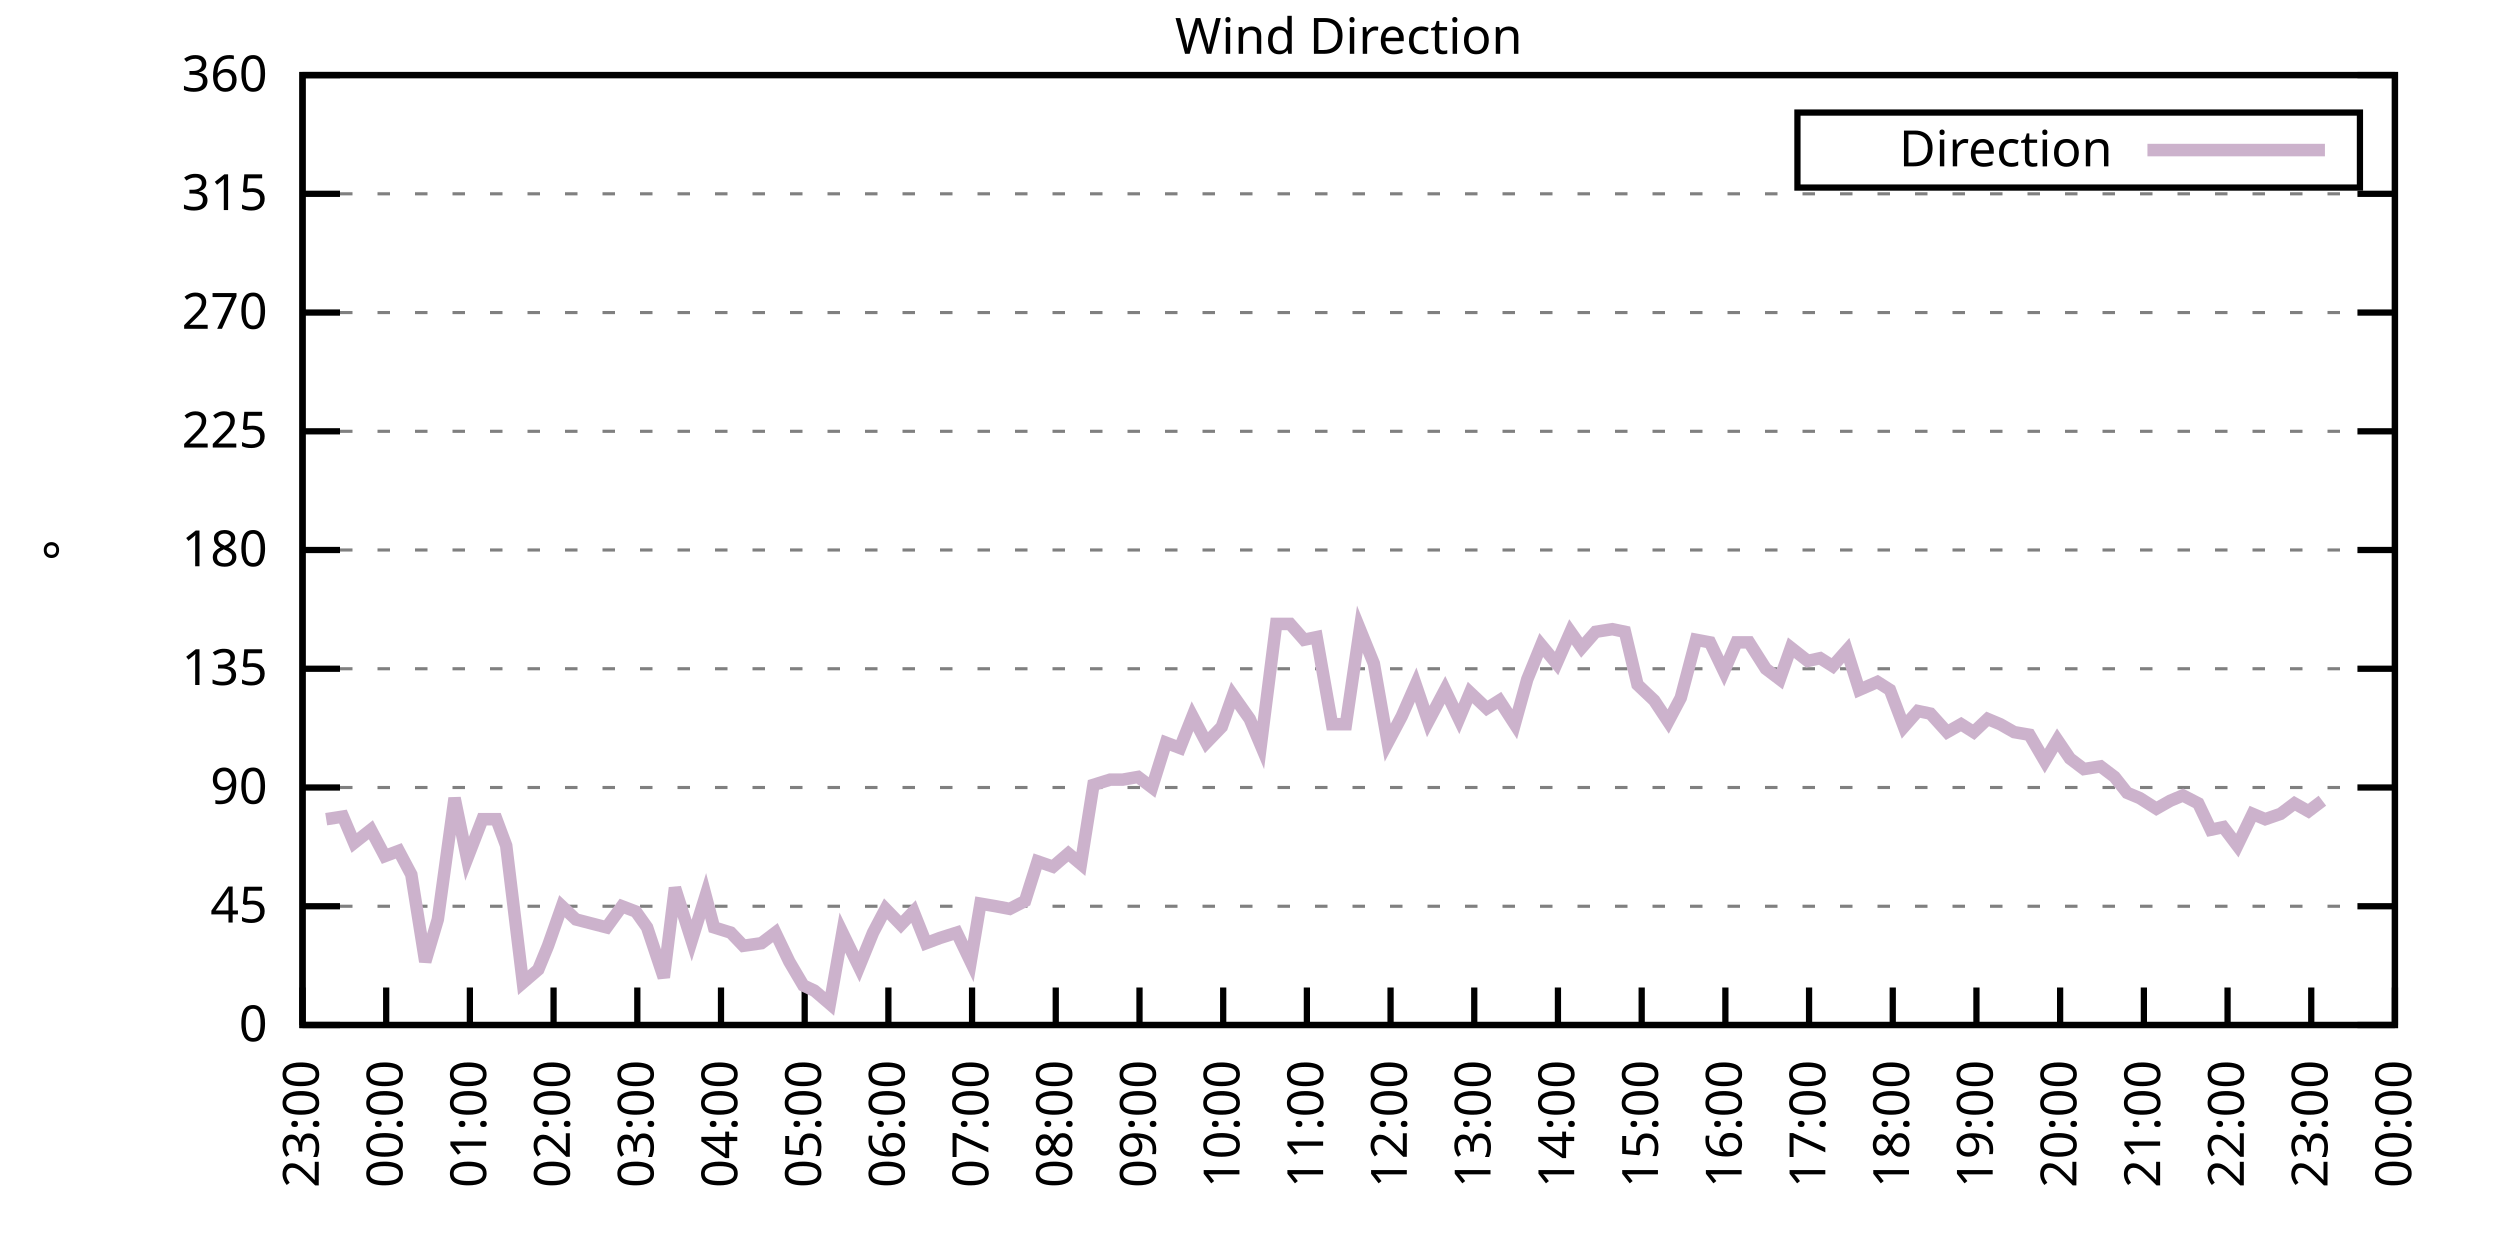
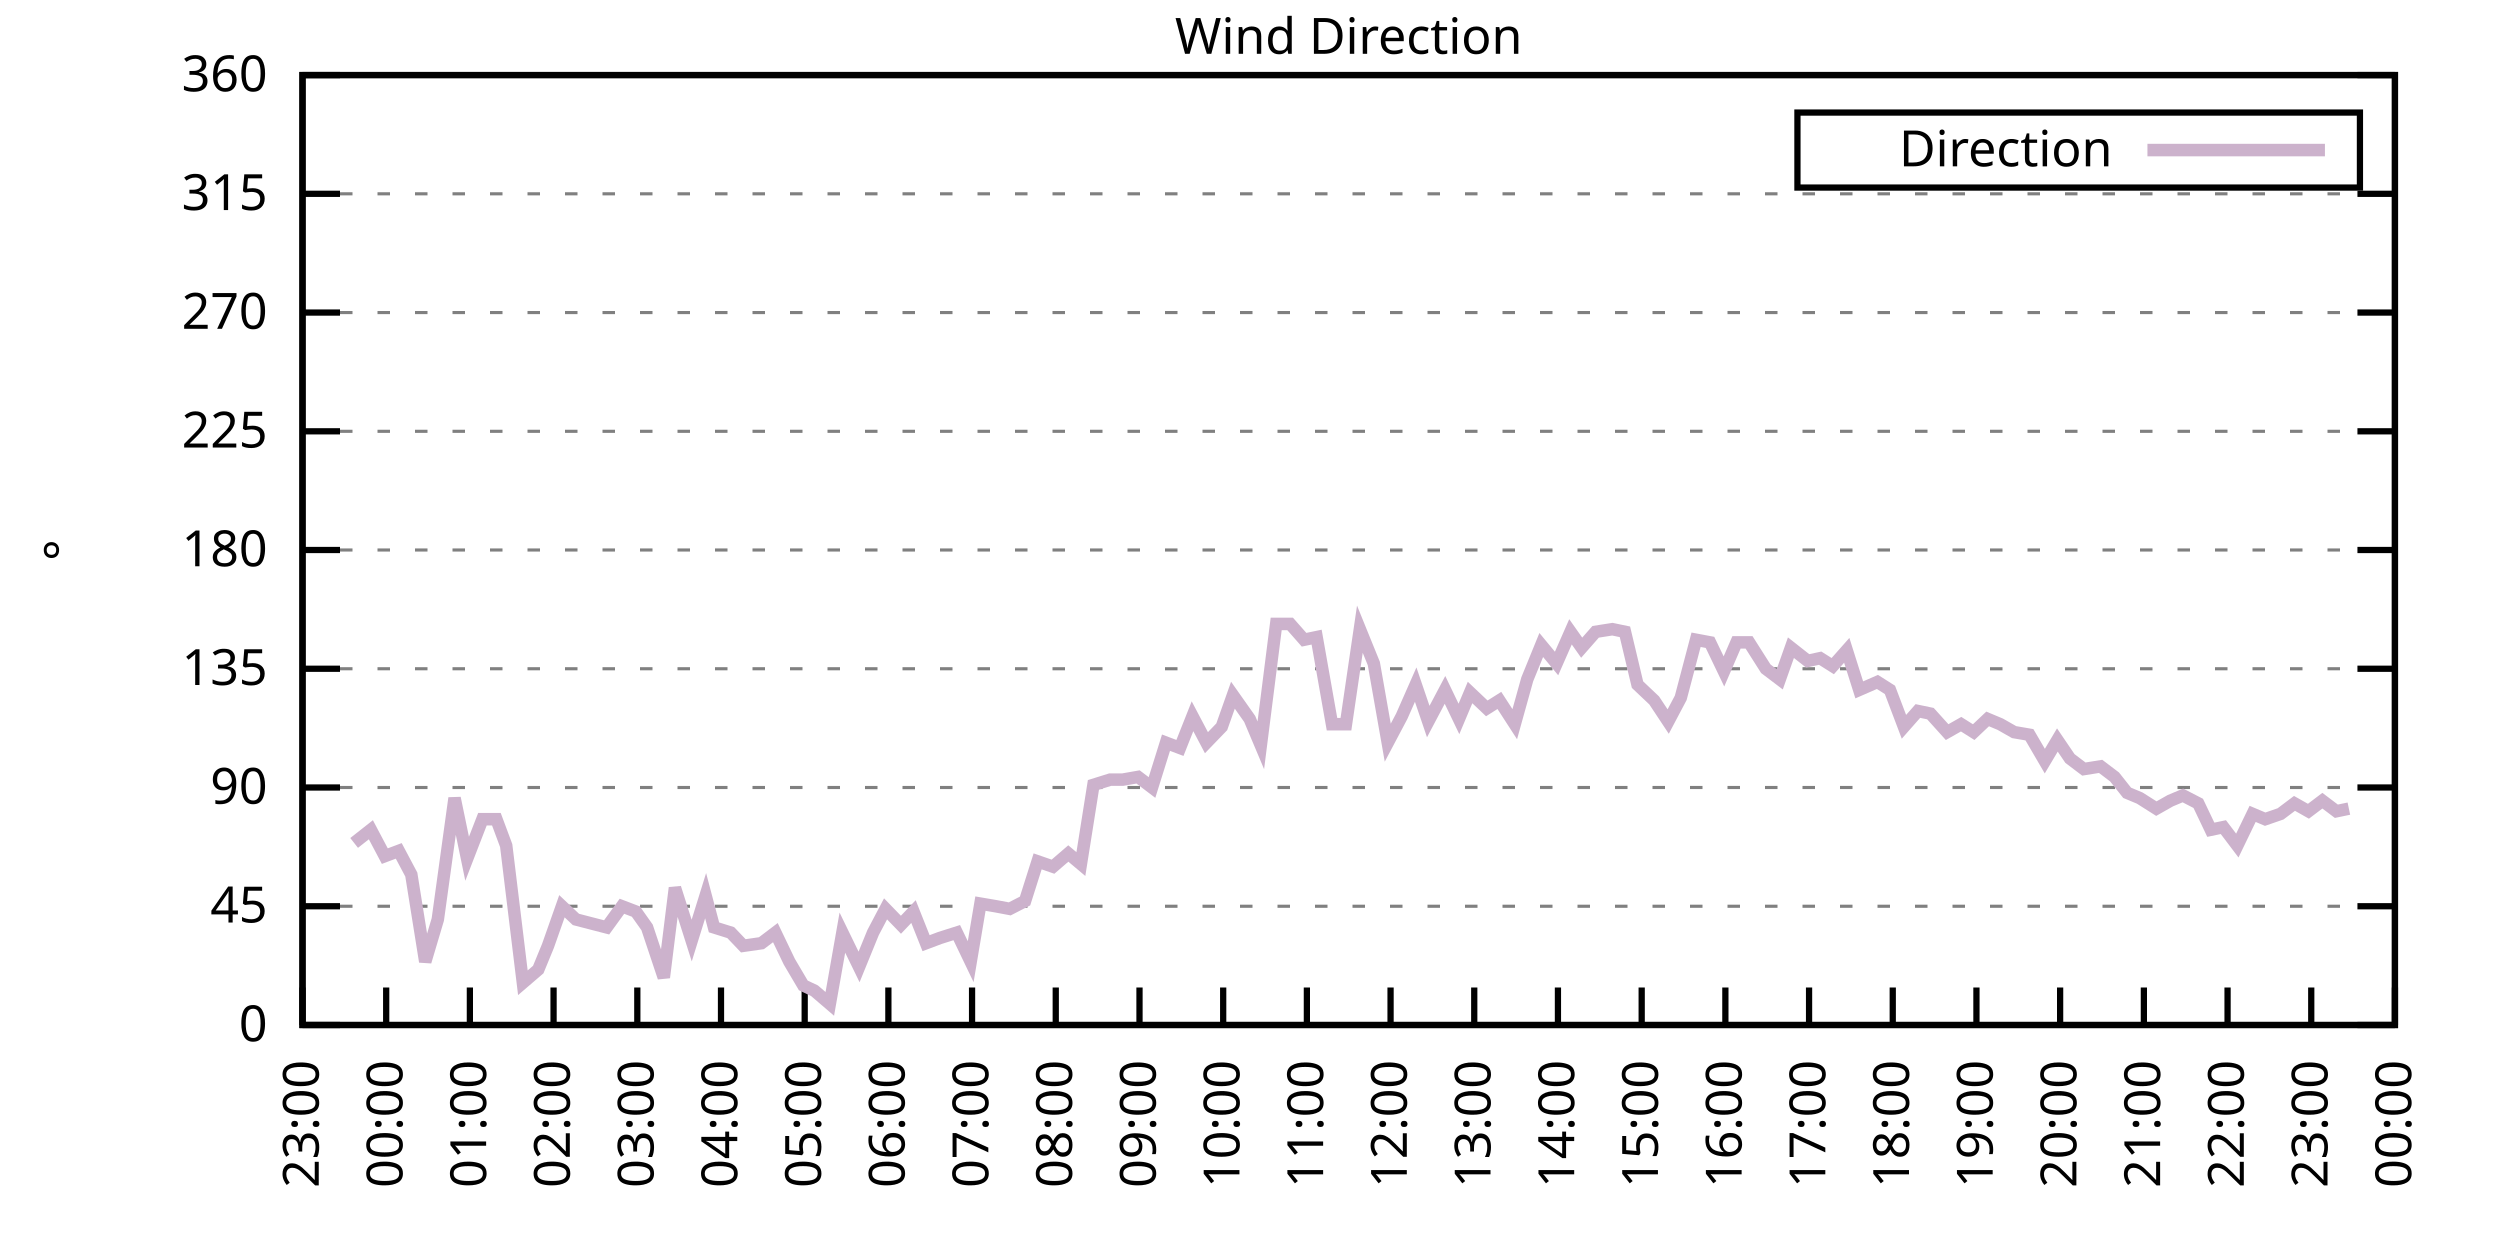
<svg xmlns="http://www.w3.org/2000/svg" xmlns:xlink="http://www.w3.org/1999/xlink" width="400" height="200" viewBox="0 0 400 200">
  <g id="gnuplot_canvas">
    <rect x="0" y="0" width="400" height="200" fill="none" />
    <defs>
      <circle id="gpDot" r="0.5" stroke-width="0.5" stroke="currentColor" />
      <path id="gpPt0" stroke-width="0.333" stroke="currentColor" d="M-1,0 h2 M0,-1 v2" />
      <path id="gpPt1" stroke-width="0.333" stroke="currentColor" d="M-1,-1 L1,1 M1,-1 L-1,1" />
      <path id="gpPt2" stroke-width="0.333" stroke="currentColor" d="M-1,0 L1,0 M0,-1 L0,1 M-1,-1 L1,1 M-1,1 L1,-1" />
      <rect id="gpPt3" stroke-width="0.333" stroke="currentColor" x="-1" y="-1" width="2" height="2" />
      <rect id="gpPt4" stroke-width="0.333" stroke="currentColor" fill="currentColor" x="-1" y="-1" width="2" height="2" />
      <circle id="gpPt5" stroke-width="0.333" stroke="currentColor" cx="0" cy="0" r="1" />
      <use xlink:href="#gpPt5" id="gpPt6" fill="currentColor" stroke="none" />
      <path id="gpPt7" stroke-width="0.333" stroke="currentColor" d="M0,-1.33 L-1.33,0.67 L1.33,0.67 z" />
      <use xlink:href="#gpPt7" id="gpPt8" fill="currentColor" stroke="none" />
      <use xlink:href="#gpPt7" id="gpPt9" stroke="currentColor" transform="rotate(180)" />
      <use xlink:href="#gpPt9" id="gpPt10" fill="currentColor" stroke="none" />
      <use xlink:href="#gpPt3" id="gpPt11" stroke="currentColor" transform="rotate(45)" />
      <use xlink:href="#gpPt11" id="gpPt12" fill="currentColor" stroke="none" />
      <path id="gpPt13" stroke-width="0.333" stroke="currentColor" d="M0,1.330 L1.265,0.411 L0.782,-1.067 L-0.782,-1.076 L-1.265,0.411 z" />
      <use xlink:href="#gpPt13" id="gpPt14" fill="currentColor" stroke="none" />
      <filter id="textbox" filterUnits="objectBoundingBox" x="0" y="0" height="1" width="1">
        <feFlood flood-color="white" flood-opacity="1" result="bgnd" />
        <feComposite in="SourceGraphic" in2="bgnd" operator="atop" />
      </filter>
      <filter id="greybox" filterUnits="objectBoundingBox" x="0" y="0" height="1" width="1">
        <feFlood flood-color="lightgrey" flood-opacity="1" result="grey" />
        <feComposite in="SourceGraphic" in2="grey" operator="atop" />
      </filter>
    </defs>
    <g fill="none" color="white" stroke="currentColor" stroke-width="1.00" stroke-linecap="butt" stroke-linejoin="miter">
</g>
    <g fill="none" color="black" stroke="currentColor" stroke-width="1.00" stroke-linecap="butt" stroke-linejoin="miter">
      <g stroke="none" shape-rendering="crispEdges">
        <polygon fill="rgb(255, 255, 255)" points="48.40,164.00 383.18,164.00 383.18,12.02 48.40,12.02 " />
      </g>
    </g>
    <g fill="none" color="black" stroke="currentColor" stroke-width="1.00" stroke-linecap="butt" stroke-linejoin="miter">
</g>
    <g fill="none" color="black" stroke="black" stroke-width="0.50" stroke-linecap="butt" stroke-linejoin="miter">
</g>
    <g fill="none" color="gray" stroke="currentColor" stroke-width="0.50" stroke-linecap="butt" stroke-linejoin="miter">
      <path stroke="gray" stroke-dasharray="2,4" class="gridline" d="M48.40,164.00 L383.19,164.00  " />
    </g>
    <g fill="none" color="gray" stroke="gray" stroke-width="1.00" stroke-linecap="butt" stroke-linejoin="miter">
</g>
    <g fill="none" color="black" stroke="currentColor" stroke-width="1.00" stroke-linecap="butt" stroke-linejoin="miter">
      <path stroke="black" d="M48.40,164.00 L54.40,164.00 M383.19,164.00 L377.19,164.00  " />
      <g transform="translate(42.80,166.60)" stroke="none" fill="black" font-family="Sans" font-size="8.00" text-anchor="end">
        <text>
          <tspan font-family="Sans"> 0</tspan>
        </text>
      </g>
    </g>
    <g fill="none" color="black" stroke="currentColor" stroke-width="1.00" stroke-linecap="butt" stroke-linejoin="miter">
</g>
    <g fill="none" color="black" stroke="black" stroke-width="0.50" stroke-linecap="butt" stroke-linejoin="miter">
</g>
    <g fill="none" color="gray" stroke="currentColor" stroke-width="0.50" stroke-linecap="butt" stroke-linejoin="miter">
      <path stroke="gray" stroke-dasharray="2,4" class="gridline" d="M48.40,145.00 L383.19,145.00  " />
    </g>
    <g fill="none" color="gray" stroke="gray" stroke-width="1.00" stroke-linecap="butt" stroke-linejoin="miter">
</g>
    <g fill="none" color="black" stroke="currentColor" stroke-width="1.00" stroke-linecap="butt" stroke-linejoin="miter">
      <path stroke="black" d="M48.40,145.00 L54.40,145.00 M383.19,145.00 L377.19,145.00  " />
      <g transform="translate(42.80,147.60)" stroke="none" fill="black" font-family="Sans" font-size="8.00" text-anchor="end">
        <text>
          <tspan font-family="Sans"> 45</tspan>
        </text>
      </g>
    </g>
    <g fill="none" color="black" stroke="currentColor" stroke-width="1.00" stroke-linecap="butt" stroke-linejoin="miter">
</g>
    <g fill="none" color="black" stroke="black" stroke-width="0.50" stroke-linecap="butt" stroke-linejoin="miter">
</g>
    <g fill="none" color="gray" stroke="currentColor" stroke-width="0.50" stroke-linecap="butt" stroke-linejoin="miter">
      <path stroke="gray" stroke-dasharray="2,4" class="gridline" d="M48.40,126.00 L383.19,126.00  " />
    </g>
    <g fill="none" color="gray" stroke="gray" stroke-width="1.00" stroke-linecap="butt" stroke-linejoin="miter">
</g>
    <g fill="none" color="black" stroke="currentColor" stroke-width="1.00" stroke-linecap="butt" stroke-linejoin="miter">
      <path stroke="black" d="M48.40,126.00 L54.40,126.00 M383.19,126.00 L377.19,126.00  " />
      <g transform="translate(42.80,128.60)" stroke="none" fill="black" font-family="Sans" font-size="8.00" text-anchor="end">
        <text>
          <tspan font-family="Sans"> 90</tspan>
        </text>
      </g>
    </g>
    <g fill="none" color="black" stroke="currentColor" stroke-width="1.00" stroke-linecap="butt" stroke-linejoin="miter">
</g>
    <g fill="none" color="black" stroke="black" stroke-width="0.50" stroke-linecap="butt" stroke-linejoin="miter">
</g>
    <g fill="none" color="gray" stroke="currentColor" stroke-width="0.50" stroke-linecap="butt" stroke-linejoin="miter">
      <path stroke="gray" stroke-dasharray="2,4" class="gridline" d="M48.40,107.00 L383.19,107.00  " />
    </g>
    <g fill="none" color="gray" stroke="gray" stroke-width="1.00" stroke-linecap="butt" stroke-linejoin="miter">
</g>
    <g fill="none" color="black" stroke="currentColor" stroke-width="1.00" stroke-linecap="butt" stroke-linejoin="miter">
      <path stroke="black" d="M48.40,107.00 L54.40,107.00 M383.19,107.00 L377.19,107.00  " />
      <g transform="translate(42.80,109.60)" stroke="none" fill="black" font-family="Sans" font-size="8.00" text-anchor="end">
        <text>
          <tspan font-family="Sans"> 135</tspan>
        </text>
      </g>
    </g>
    <g fill="none" color="black" stroke="currentColor" stroke-width="1.00" stroke-linecap="butt" stroke-linejoin="miter">
</g>
    <g fill="none" color="black" stroke="black" stroke-width="0.50" stroke-linecap="butt" stroke-linejoin="miter">
</g>
    <g fill="none" color="gray" stroke="currentColor" stroke-width="0.50" stroke-linecap="butt" stroke-linejoin="miter">
      <path stroke="gray" stroke-dasharray="2,4" class="gridline" d="M48.40,88.00 L383.19,88.00  " />
    </g>
    <g fill="none" color="gray" stroke="gray" stroke-width="1.00" stroke-linecap="butt" stroke-linejoin="miter">
</g>
    <g fill="none" color="black" stroke="currentColor" stroke-width="1.00" stroke-linecap="butt" stroke-linejoin="miter">
      <path stroke="black" d="M48.40,88.00 L54.40,88.00 M383.19,88.00 L377.19,88.00  " />
      <g transform="translate(42.80,90.60)" stroke="none" fill="black" font-family="Sans" font-size="8.00" text-anchor="end">
        <text>
          <tspan font-family="Sans"> 180</tspan>
        </text>
      </g>
    </g>
    <g fill="none" color="black" stroke="currentColor" stroke-width="1.00" stroke-linecap="butt" stroke-linejoin="miter">
</g>
    <g fill="none" color="black" stroke="black" stroke-width="0.50" stroke-linecap="butt" stroke-linejoin="miter">
</g>
    <g fill="none" color="gray" stroke="currentColor" stroke-width="0.50" stroke-linecap="butt" stroke-linejoin="miter">
      <path stroke="gray" stroke-dasharray="2,4" class="gridline" d="M48.40,69.01 L383.19,69.01  " />
    </g>
    <g fill="none" color="gray" stroke="gray" stroke-width="1.00" stroke-linecap="butt" stroke-linejoin="miter">
</g>
    <g fill="none" color="black" stroke="currentColor" stroke-width="1.00" stroke-linecap="butt" stroke-linejoin="miter">
      <path stroke="black" d="M48.40,69.01 L54.40,69.01 M383.19,69.01 L377.19,69.01  " />
      <g transform="translate(42.80,71.61)" stroke="none" fill="black" font-family="Sans" font-size="8.00" text-anchor="end">
        <text>
          <tspan font-family="Sans"> 225</tspan>
        </text>
      </g>
    </g>
    <g fill="none" color="black" stroke="currentColor" stroke-width="1.00" stroke-linecap="butt" stroke-linejoin="miter">
</g>
    <g fill="none" color="black" stroke="black" stroke-width="0.50" stroke-linecap="butt" stroke-linejoin="miter">
</g>
    <g fill="none" color="gray" stroke="currentColor" stroke-width="0.50" stroke-linecap="butt" stroke-linejoin="miter">
      <path stroke="gray" stroke-dasharray="2,4" class="gridline" d="M48.40,50.01 L383.19,50.01  " />
    </g>
    <g fill="none" color="gray" stroke="gray" stroke-width="1.00" stroke-linecap="butt" stroke-linejoin="miter">
</g>
    <g fill="none" color="black" stroke="currentColor" stroke-width="1.00" stroke-linecap="butt" stroke-linejoin="miter">
      <path stroke="black" d="M48.40,50.01 L54.40,50.01 M383.19,50.01 L377.19,50.01  " />
      <g transform="translate(42.80,52.61)" stroke="none" fill="black" font-family="Sans" font-size="8.00" text-anchor="end">
        <text>
          <tspan font-family="Sans"> 270</tspan>
        </text>
      </g>
    </g>
    <g fill="none" color="black" stroke="currentColor" stroke-width="1.00" stroke-linecap="butt" stroke-linejoin="miter">
</g>
    <g fill="none" color="black" stroke="black" stroke-width="0.50" stroke-linecap="butt" stroke-linejoin="miter">
</g>
    <g fill="none" color="gray" stroke="currentColor" stroke-width="0.50" stroke-linecap="butt" stroke-linejoin="miter">
      <path stroke="gray" stroke-dasharray="2,4" class="gridline" d="M48.40,31.01 L383.19,31.01  " />
    </g>
    <g fill="none" color="gray" stroke="gray" stroke-width="1.00" stroke-linecap="butt" stroke-linejoin="miter">
</g>
    <g fill="none" color="black" stroke="currentColor" stroke-width="1.00" stroke-linecap="butt" stroke-linejoin="miter">
      <path stroke="black" d="M48.40,31.01 L54.40,31.01 M383.19,31.01 L377.19,31.01  " />
      <g transform="translate(42.80,33.61)" stroke="none" fill="black" font-family="Sans" font-size="8.00" text-anchor="end">
        <text>
          <tspan font-family="Sans"> 315</tspan>
        </text>
      </g>
    </g>
    <g fill="none" color="black" stroke="currentColor" stroke-width="1.00" stroke-linecap="butt" stroke-linejoin="miter">
</g>
    <g fill="none" color="black" stroke="black" stroke-width="0.50" stroke-linecap="butt" stroke-linejoin="miter">
</g>
    <g fill="none" color="gray" stroke="currentColor" stroke-width="0.50" stroke-linecap="butt" stroke-linejoin="miter">
      <path stroke="gray" stroke-dasharray="2,4" class="gridline" d="M48.40,12.01 L383.19,12.01  " />
    </g>
    <g fill="none" color="gray" stroke="gray" stroke-width="1.00" stroke-linecap="butt" stroke-linejoin="miter">
</g>
    <g fill="none" color="black" stroke="currentColor" stroke-width="1.00" stroke-linecap="butt" stroke-linejoin="miter">
      <path stroke="black" d="M48.40,12.01 L54.40,12.01 M383.19,12.01 L377.19,12.01  " />
      <g transform="translate(42.80,14.61)" stroke="none" fill="black" font-family="Sans" font-size="8.00" text-anchor="end">
        <text>
          <tspan font-family="Sans"> 360</tspan>
        </text>
      </g>
    </g>
    <g fill="none" color="black" stroke="currentColor" stroke-width="1.00" stroke-linecap="butt" stroke-linejoin="miter">
      <path stroke="black" d="M48.40,164.00 L48.40,158.00  " />
      <g transform="translate(51.00,169.60) rotate(270.00)" stroke="none" fill="black" font-family="Sans" font-size="8.00" text-anchor="end">
        <text>
          <tspan font-family="Sans">23:00</tspan>
        </text>
      </g>
    </g>
    <g fill="none" color="black" stroke="currentColor" stroke-width="1.00" stroke-linecap="butt" stroke-linejoin="miter">
      <path stroke="black" d="M61.79,164.00 L61.79,158.00  " />
      <g transform="translate(64.39,169.60) rotate(270.00)" stroke="none" fill="black" font-family="Sans" font-size="8.00" text-anchor="end">
        <text>
          <tspan font-family="Sans">00:00</tspan>
        </text>
      </g>
    </g>
    <g fill="none" color="black" stroke="currentColor" stroke-width="1.00" stroke-linecap="butt" stroke-linejoin="miter">
      <path stroke="black" d="M75.18,164.00 L75.18,158.00  " />
      <g transform="translate(77.78,169.60) rotate(270.00)" stroke="none" fill="black" font-family="Sans" font-size="8.00" text-anchor="end">
        <text>
          <tspan font-family="Sans">01:00</tspan>
        </text>
      </g>
    </g>
    <g fill="none" color="black" stroke="currentColor" stroke-width="1.00" stroke-linecap="butt" stroke-linejoin="miter">
      <path stroke="black" d="M88.57,164.00 L88.57,158.00  " />
      <g transform="translate(91.17,169.60) rotate(270.00)" stroke="none" fill="black" font-family="Sans" font-size="8.00" text-anchor="end">
        <text>
          <tspan font-family="Sans">02:00</tspan>
        </text>
      </g>
    </g>
    <g fill="none" color="black" stroke="currentColor" stroke-width="1.00" stroke-linecap="butt" stroke-linejoin="miter">
      <path stroke="black" d="M101.97,164.00 L101.97,158.00  " />
      <g transform="translate(104.57,169.60) rotate(270.00)" stroke="none" fill="black" font-family="Sans" font-size="8.00" text-anchor="end">
        <text>
          <tspan font-family="Sans">03:00</tspan>
        </text>
      </g>
    </g>
    <g fill="none" color="black" stroke="currentColor" stroke-width="1.00" stroke-linecap="butt" stroke-linejoin="miter">
      <path stroke="black" d="M115.36,164.00 L115.36,158.00  " />
      <g transform="translate(117.96,169.60) rotate(270.00)" stroke="none" fill="black" font-family="Sans" font-size="8.00" text-anchor="end">
        <text>
          <tspan font-family="Sans">04:00</tspan>
        </text>
      </g>
    </g>
    <g fill="none" color="black" stroke="currentColor" stroke-width="1.00" stroke-linecap="butt" stroke-linejoin="miter">
      <path stroke="black" d="M128.75,164.00 L128.75,158.00  " />
      <g transform="translate(131.35,169.60) rotate(270.00)" stroke="none" fill="black" font-family="Sans" font-size="8.00" text-anchor="end">
        <text>
          <tspan font-family="Sans">05:00</tspan>
        </text>
      </g>
    </g>
    <g fill="none" color="black" stroke="currentColor" stroke-width="1.00" stroke-linecap="butt" stroke-linejoin="miter">
      <path stroke="black" d="M142.14,164.00 L142.14,158.00  " />
      <g transform="translate(144.74,169.60) rotate(270.00)" stroke="none" fill="black" font-family="Sans" font-size="8.00" text-anchor="end">
        <text>
          <tspan font-family="Sans">06:00</tspan>
        </text>
      </g>
    </g>
    <g fill="none" color="black" stroke="currentColor" stroke-width="1.00" stroke-linecap="butt" stroke-linejoin="miter">
      <path stroke="black" d="M155.53,164.00 L155.53,158.00  " />
      <g transform="translate(158.13,169.60) rotate(270.00)" stroke="none" fill="black" font-family="Sans" font-size="8.00" text-anchor="end">
        <text>
          <tspan font-family="Sans">07:00</tspan>
        </text>
      </g>
    </g>
    <g fill="none" color="black" stroke="currentColor" stroke-width="1.00" stroke-linecap="butt" stroke-linejoin="miter">
      <path stroke="black" d="M168.92,164.00 L168.92,158.00  " />
      <g transform="translate(171.52,169.60) rotate(270.00)" stroke="none" fill="black" font-family="Sans" font-size="8.00" text-anchor="end">
        <text>
          <tspan font-family="Sans">08:00</tspan>
        </text>
      </g>
    </g>
    <g fill="none" color="black" stroke="currentColor" stroke-width="1.00" stroke-linecap="butt" stroke-linejoin="miter">
      <path stroke="black" d="M182.32,164.00 L182.32,158.00  " />
      <g transform="translate(184.92,169.60) rotate(270.00)" stroke="none" fill="black" font-family="Sans" font-size="8.00" text-anchor="end">
        <text>
          <tspan font-family="Sans">09:00</tspan>
        </text>
      </g>
    </g>
    <g fill="none" color="black" stroke="currentColor" stroke-width="1.00" stroke-linecap="butt" stroke-linejoin="miter">
      <path stroke="black" d="M195.71,164.00 L195.71,158.00  " />
      <g transform="translate(198.31,169.60) rotate(270.00)" stroke="none" fill="black" font-family="Sans" font-size="8.00" text-anchor="end">
        <text>
          <tspan font-family="Sans">10:00</tspan>
        </text>
      </g>
    </g>
    <g fill="none" color="black" stroke="currentColor" stroke-width="1.00" stroke-linecap="butt" stroke-linejoin="miter">
      <path stroke="black" d="M209.10,164.00 L209.10,158.00  " />
      <g transform="translate(211.70,169.60) rotate(270.00)" stroke="none" fill="black" font-family="Sans" font-size="8.00" text-anchor="end">
        <text>
          <tspan font-family="Sans">11:00</tspan>
        </text>
      </g>
    </g>
    <g fill="none" color="black" stroke="currentColor" stroke-width="1.00" stroke-linecap="butt" stroke-linejoin="miter">
      <path stroke="black" d="M222.49,164.00 L222.49,158.00  " />
      <g transform="translate(225.09,169.60) rotate(270.00)" stroke="none" fill="black" font-family="Sans" font-size="8.00" text-anchor="end">
        <text>
          <tspan font-family="Sans">12:00</tspan>
        </text>
      </g>
    </g>
    <g fill="none" color="black" stroke="currentColor" stroke-width="1.00" stroke-linecap="butt" stroke-linejoin="miter">
      <path stroke="black" d="M235.88,164.00 L235.88,158.00  " />
      <g transform="translate(238.48,169.60) rotate(270.00)" stroke="none" fill="black" font-family="Sans" font-size="8.00" text-anchor="end">
        <text>
          <tspan font-family="Sans">13:00</tspan>
        </text>
      </g>
    </g>
    <g fill="none" color="black" stroke="currentColor" stroke-width="1.00" stroke-linecap="butt" stroke-linejoin="miter">
      <path stroke="black" d="M249.27,164.00 L249.27,158.00  " />
      <g transform="translate(251.87,169.60) rotate(270.00)" stroke="none" fill="black" font-family="Sans" font-size="8.00" text-anchor="end">
        <text>
          <tspan font-family="Sans">14:00</tspan>
        </text>
      </g>
    </g>
    <g fill="none" color="black" stroke="currentColor" stroke-width="1.00" stroke-linecap="butt" stroke-linejoin="miter">
      <path stroke="black" d="M262.67,164.00 L262.67,158.00  " />
      <g transform="translate(265.27,169.60) rotate(270.00)" stroke="none" fill="black" font-family="Sans" font-size="8.00" text-anchor="end">
        <text>
          <tspan font-family="Sans">15:00</tspan>
        </text>
      </g>
    </g>
    <g fill="none" color="black" stroke="currentColor" stroke-width="1.00" stroke-linecap="butt" stroke-linejoin="miter">
      <path stroke="black" d="M276.06,164.00 L276.06,158.00  " />
      <g transform="translate(278.66,169.60) rotate(270.00)" stroke="none" fill="black" font-family="Sans" font-size="8.00" text-anchor="end">
        <text>
          <tspan font-family="Sans">16:00</tspan>
        </text>
      </g>
    </g>
    <g fill="none" color="black" stroke="currentColor" stroke-width="1.00" stroke-linecap="butt" stroke-linejoin="miter">
      <path stroke="black" d="M289.45,164.00 L289.45,158.00  " />
      <g transform="translate(292.05,169.60) rotate(270.00)" stroke="none" fill="black" font-family="Sans" font-size="8.00" text-anchor="end">
        <text>
          <tspan font-family="Sans">17:00</tspan>
        </text>
      </g>
    </g>
    <g fill="none" color="black" stroke="currentColor" stroke-width="1.00" stroke-linecap="butt" stroke-linejoin="miter">
      <path stroke="black" d="M302.84,164.00 L302.84,158.00  " />
      <g transform="translate(305.44,169.60) rotate(270.00)" stroke="none" fill="black" font-family="Sans" font-size="8.00" text-anchor="end">
        <text>
          <tspan font-family="Sans">18:00</tspan>
        </text>
      </g>
    </g>
    <g fill="none" color="black" stroke="currentColor" stroke-width="1.00" stroke-linecap="butt" stroke-linejoin="miter">
      <path stroke="black" d="M316.23,164.00 L316.23,158.00  " />
      <g transform="translate(318.83,169.60) rotate(270.00)" stroke="none" fill="black" font-family="Sans" font-size="8.00" text-anchor="end">
        <text>
          <tspan font-family="Sans">19:00</tspan>
        </text>
      </g>
    </g>
    <g fill="none" color="black" stroke="currentColor" stroke-width="1.00" stroke-linecap="butt" stroke-linejoin="miter">
      <path stroke="black" d="M329.62,164.00 L329.62,158.00  " />
      <g transform="translate(332.22,169.60) rotate(270.00)" stroke="none" fill="black" font-family="Sans" font-size="8.00" text-anchor="end">
        <text>
          <tspan font-family="Sans">20:00</tspan>
        </text>
      </g>
    </g>
    <g fill="none" color="black" stroke="currentColor" stroke-width="1.00" stroke-linecap="butt" stroke-linejoin="miter">
      <path stroke="black" d="M343.02,164.00 L343.02,158.00  " />
      <g transform="translate(345.62,169.60) rotate(270.00)" stroke="none" fill="black" font-family="Sans" font-size="8.00" text-anchor="end">
        <text>
          <tspan font-family="Sans">21:00</tspan>
        </text>
      </g>
    </g>
    <g fill="none" color="black" stroke="currentColor" stroke-width="1.00" stroke-linecap="butt" stroke-linejoin="miter">
      <path stroke="black" d="M356.41,164.00 L356.41,158.00  " />
      <g transform="translate(359.01,169.60) rotate(270.00)" stroke="none" fill="black" font-family="Sans" font-size="8.00" text-anchor="end">
        <text>
          <tspan font-family="Sans">22:00</tspan>
        </text>
      </g>
    </g>
    <g fill="none" color="black" stroke="currentColor" stroke-width="1.00" stroke-linecap="butt" stroke-linejoin="miter">
      <path stroke="black" d="M369.80,164.00 L369.80,158.00  " />
      <g transform="translate(372.40,169.60) rotate(270.00)" stroke="none" fill="black" font-family="Sans" font-size="8.00" text-anchor="end">
        <text>
          <tspan font-family="Sans">23:00</tspan>
        </text>
      </g>
    </g>
    <g fill="none" color="black" stroke="currentColor" stroke-width="1.00" stroke-linecap="butt" stroke-linejoin="miter">
      <path stroke="black" d="M383.19,164.00 L383.19,158.00  " />
      <g transform="translate(385.79,169.60) rotate(270.00)" stroke="none" fill="black" font-family="Sans" font-size="8.00" text-anchor="end">
        <text>
          <tspan font-family="Sans">00:00</tspan>
        </text>
      </g>
    </g>
    <g fill="none" color="black" stroke="currentColor" stroke-width="1.00" stroke-linecap="butt" stroke-linejoin="miter">
</g>
    <g fill="none" color="black" stroke="currentColor" stroke-width="1.00" stroke-linecap="butt" stroke-linejoin="miter">
      <path stroke="black" d="M48.40,12.01 L48.40,164.00 L383.19,164.00 L383.19,12.01 L48.40,12.01 Z  " />
    </g>
    <g fill="none" color="black" stroke="currentColor" stroke-width="1.00" stroke-linecap="butt" stroke-linejoin="miter">
</g>
    <g fill="none" color="black" stroke="currentColor" stroke-width="1.00" stroke-linecap="butt" stroke-linejoin="miter">
      <path stroke="black" d="M287.59,30.01 L287.59,18.01 L377.59,18.01 L377.59,30.01 L287.59,30.01 Z  " />
    </g>
    <g id="Wind_direction_plot_1">
      <g fill="none" color="white" stroke="black" stroke-width="2.00" stroke-linecap="butt" stroke-linejoin="miter">
</g>
      <g fill="none" color="black" stroke="currentColor" stroke-width="2.00" stroke-linecap="butt" stroke-linejoin="miter">
        <g transform="translate(337.99,26.61)" stroke="none" fill="black" font-family="Sans" font-size="8.00" text-anchor="end">
          <text>
            <tspan font-family="Sans">Direction</tspan>
          </text>
        </g>
      </g>
      <g fill="none" color="black" stroke="currentColor" stroke-width="2.00" stroke-linecap="butt" stroke-linejoin="miter">
-         <path stroke="rgb(204, 178, 204)" d="M343.59,24.01 L371.99,24.01 M52.19,131.07 L54.87,130.65 L56.66,134.87 L59.34,132.76 L61.57,136.98 L63.80,136.14   L65.81,139.93 L68.04,153.87 L70.05,147.11 L72.73,127.69 L74.74,137.40 L77.19,131.07 L79.42,131.07 L80.99,135.29   L83.66,157.24 L86.12,155.13 L87.68,151.33 L89.91,145.00 L92.15,147.11 L97.06,148.38 L99.51,145.00 L101.74,145.85   L103.53,148.38 L106.21,156.40 L107.99,142.05 L110.67,150.49 L112.90,143.31 L114.24,148.38 L116.92,149.22 L118.93,151.33   L121.83,150.91 L124.06,149.22 L126.29,153.87 L128.53,157.67 L130.31,158.51 L132.77,160.62 L134.78,149.22 L137.45,154.71   L139.69,149.22 L141.69,145.42 L144.15,147.96 L146.16,145.85 L148.17,150.91 L150.40,150.07 L153.08,149.22 L155.31,153.87   L156.87,144.58 L159.33,145.00 L161.56,145.42 L164.01,144.16 L166.02,137.82 L168.48,138.67 L170.93,136.56 L172.94,138.25   L174.95,125.58 L177.63,124.74 L179.64,124.74 L182.09,124.31 L184.32,126.00 L186.56,118.83 L188.79,119.67 L190.80,114.60   L193.03,118.83 L195.48,116.29 L197.27,111.23 L199.95,115.03 L201.73,119.25 L204.19,99.83 L206.42,99.83 L208.65,102.36   L210.66,101.94 L213.12,115.87 L215.35,115.87 L217.58,100.67 L219.81,106.16 L222.04,118.83 L224.28,114.60 L226.51,109.54   L228.52,115.45 L231.20,110.38 L233.43,115.03 L235.21,110.80 L237.89,113.34 L239.90,112.07 L242.36,115.87 L244.36,108.69   L246.60,103.20 L249.05,106.16 L251.28,101.09 L253.07,103.63 L255.30,101.09 L257.98,100.67 L259.99,101.09 L262.00,109.54   L264.67,112.07 L266.91,115.45 L268.92,111.65 L271.37,102.36 L273.60,102.78 L275.83,107.43 L277.84,102.78 L279.85,102.78   L282.53,107.00 L284.76,108.69 L286.55,103.63 L289.23,105.74 L291.23,105.31 L293.24,106.58 L295.48,104.05 L297.48,110.38   L300.39,109.11 L302.39,110.38 L304.63,116.29 L306.86,113.76 L308.87,114.18 L311.54,117.14 L313.78,115.87 L315.79,117.14   L318.02,115.03 L320.03,115.87 L322.26,117.14 L324.71,117.56 L327.17,121.78 L329.18,118.40 L331.19,121.36 L333.42,123.05   L336.10,122.62 L338.33,124.31 L340.34,126.85 L342.35,127.69 L345.02,129.38 L347.26,128.11 L349.26,127.27 L351.72,128.54   L353.73,132.76 L355.74,132.34 L357.97,135.29 L360.42,130.22 L362.43,131.07 L364.89,130.22 L367.12,128.54 L369.35,129.80   L371.58,128.11  " />
+         <path stroke="rgb(204, 178, 204)" d="M343.59,24.01 L371.99,24.01 M56.66,134.87 L59.34,132.76 L61.57,136.98 L63.80,136.14 L65.81,139.93 L68.04,153.87   L70.05,147.11 L72.73,127.69 L74.74,137.40 L77.19,131.07 L79.42,131.07 L80.99,135.29 L83.66,157.24 L86.12,155.13   L87.68,151.33 L89.91,145.00 L92.15,147.11 L97.06,148.38 L99.51,145.00 L101.74,145.85 L103.53,148.38 L106.21,156.40   L107.99,142.05 L110.67,150.49 L112.90,143.31 L114.24,148.38 L116.92,149.22 L118.93,151.33 L121.83,150.91 L124.06,149.22   L126.29,153.87 L128.53,157.67 L130.31,158.51 L132.77,160.62 L134.78,149.22 L137.45,154.71 L139.69,149.22 L141.69,145.42   L144.15,147.96 L146.16,145.85 L148.17,150.91 L150.40,150.07 L153.08,149.22 L155.31,153.87 L156.87,144.58 L159.33,145.00   L161.56,145.42 L164.01,144.16 L166.02,137.82 L168.48,138.67 L170.93,136.56 L172.94,138.25 L174.95,125.58 L177.63,124.74   L179.64,124.74 L182.09,124.31 L184.32,126.00 L186.56,118.83 L188.79,119.67 L190.80,114.60 L193.03,118.83 L195.48,116.29   L197.27,111.23 L199.95,115.03 L201.73,119.25 L204.19,99.83 L206.42,99.83 L208.65,102.36 L210.66,101.94 L213.12,115.87   L215.35,115.87 L217.58,100.67 L219.81,106.16 L222.04,118.83 L224.28,114.60 L226.51,109.54 L228.52,115.45 L231.20,110.38   L233.43,115.03 L235.21,110.80 L237.89,113.34 L239.90,112.07 L242.36,115.87 L244.36,108.69 L246.60,103.20 L249.05,106.16   L251.28,101.09 L253.07,103.63 L255.30,101.09 L257.98,100.67 L259.99,101.09 L262.00,109.54 L264.67,112.07 L266.91,115.45   L268.92,111.65 L271.37,102.36 L273.60,102.78 L275.83,107.43 L277.84,102.78 L279.85,102.78 L282.53,107.00 L284.76,108.69   L286.55,103.63 L289.23,105.74 L291.23,105.31 L293.24,106.58 L295.48,104.05 L297.48,110.38 L300.39,109.11 L302.39,110.38   L304.63,116.29 L306.86,113.76 L308.87,114.18 L311.54,117.14 L313.78,115.87 L315.79,117.14 L318.02,115.03 L320.03,115.87   L322.26,117.14 L324.71,117.56 L327.17,121.78 L329.18,118.40 L331.19,121.36 L333.42,123.05 L336.10,122.62 L338.33,124.31   L340.34,126.85 L342.35,127.69 L345.02,129.38 L347.26,128.11 L349.26,127.27 L351.72,128.54 L353.73,132.76 L355.74,132.34   L357.97,135.29 L360.42,130.22 L362.43,131.07 L364.89,130.22 L367.12,128.54 L369.35,129.80 L371.58,128.11 L373.82,129.80   L375.82,129.38  " />
      </g>
    </g>
    <g fill="none" color="black" stroke="currentColor" stroke-width="2.00" stroke-linecap="butt" stroke-linejoin="miter">
</g>
    <g fill="none" color="black" stroke="black" stroke-width="1.00" stroke-linecap="butt" stroke-linejoin="miter">
</g>
    <g fill="none" color="black" stroke="currentColor" stroke-width="1.00" stroke-linecap="butt" stroke-linejoin="miter">
      <path stroke="black" d="M48.40,12.01 L48.40,164.00 L383.19,164.00 L383.19,12.01 L48.40,12.01 Z  " />
      <g transform="translate(12.80,88.01) rotate(270.00)" stroke="none" fill="black" font-family="Sans" font-size="8.00" text-anchor="middle">
        <text>
          <tspan font-family="Sans">°</tspan>
        </text>
      </g>
    </g>
    <g fill="none" color="black" stroke="currentColor" stroke-width="1.00" stroke-linecap="butt" stroke-linejoin="miter">
</g>
    <g fill="none" color="black" stroke="currentColor" stroke-width="1.00" stroke-linecap="butt" stroke-linejoin="miter">
      <g transform="translate(215.79,8.61)" stroke="none" fill="black" font-family="Sans" font-size="8.00" text-anchor="middle">
        <text>
          <tspan font-family="Sans">Wind Direction</tspan>
        </text>
      </g>
    </g>
    <g fill="none" color="black" stroke="currentColor" stroke-width="1.00" stroke-linecap="butt" stroke-linejoin="miter">
</g>
  </g>
</svg>
